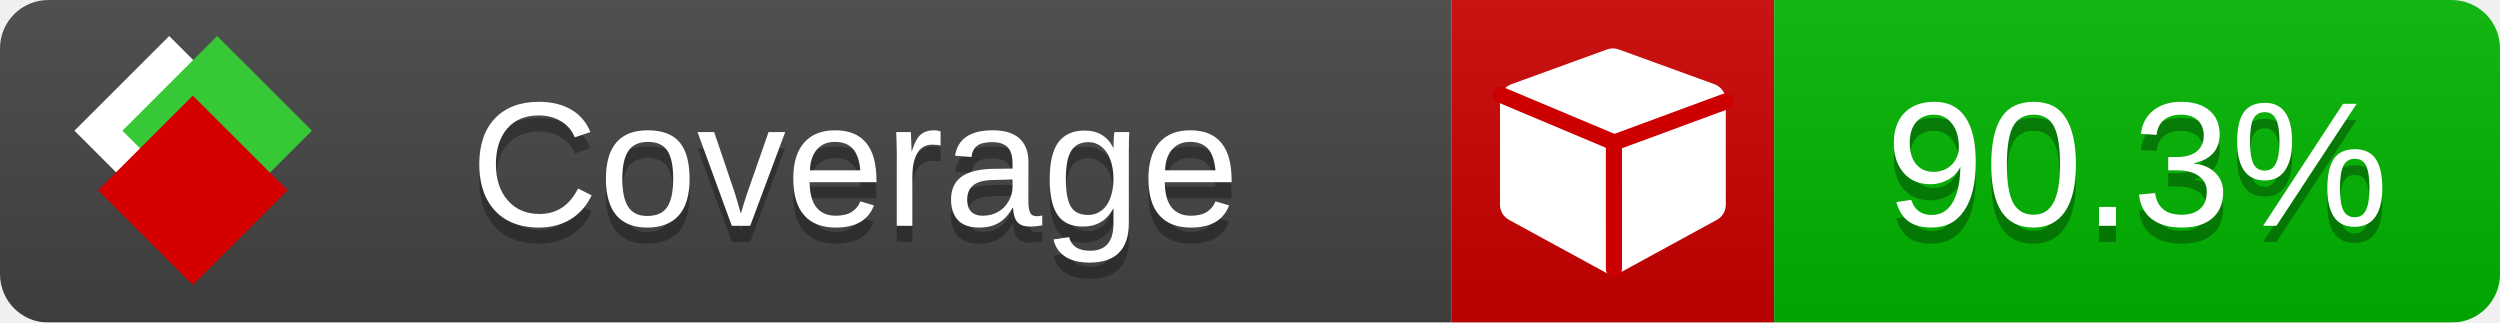
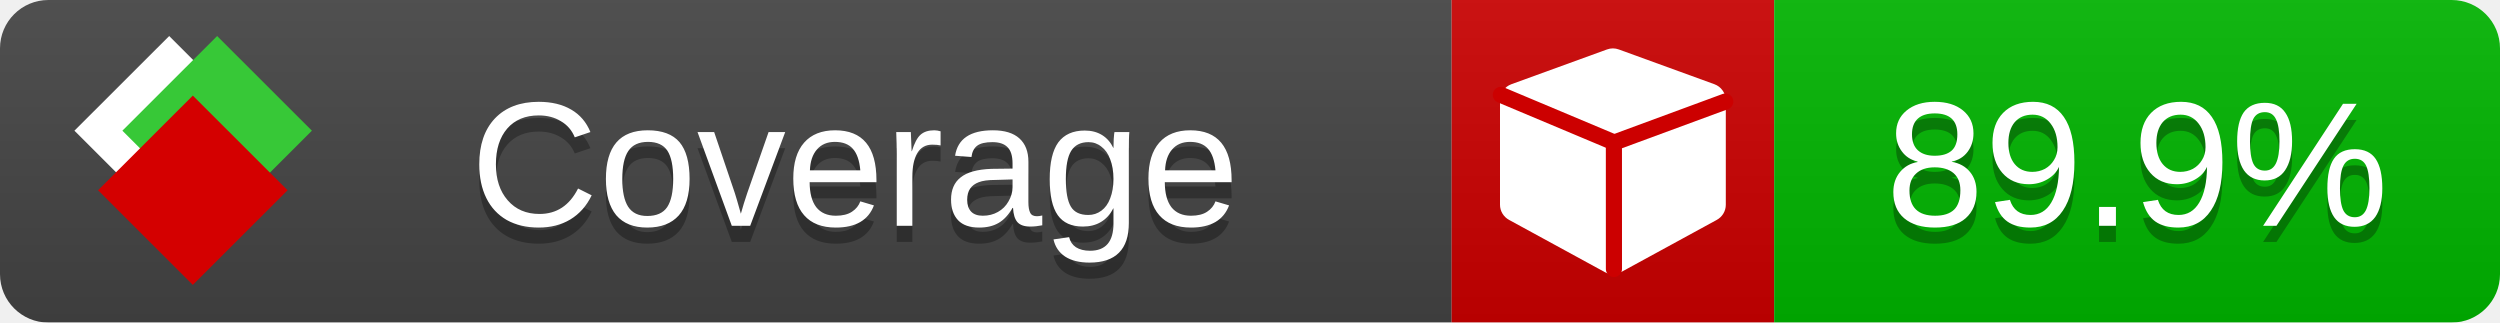
<svg xmlns="http://www.w3.org/2000/svg" xmlns:xlink="http://www.w3.org/1999/xlink" width="155" height="20">
  <style type="text/css">
          
            @keyframes fade1 {
                0% { visibility: visible; opacity: 1; }
               23% { visibility: visible; opacity: 1; }
               25% { visibility: hidden; opacity: 0; }
               48% { visibility: hidden; opacity: 0; }
               50% { visibility: hidden; opacity: 0; }
               73% { visibility: hidden; opacity: 0; }
               75% { visibility: hidden; opacity: 0; }
               98% { visibility: hidden; opacity: 0; }
              100% { visibility: visible; opacity: 1; }
            }
            @keyframes fade2 {
                0% { visibility: hidden; opacity: 0; }
               23% { visibility: hidden; opacity: 0; }
               25% { visibility: visible; opacity: 1; }
               48% { visibility: visible; opacity: 1; }
               50% { visibility: hidden; opacity: 0; }
               73% { visibility: hidden; opacity: 0; }
               75% { visibility: hidden; opacity: 0; }
               98% { visibility: hidden; opacity: 0; }
              100% { visibility: hidden; opacity: 0; }
            }
            @keyframes fade3 {
                0% { visibility: hidden; opacity: 0; }
               23% { visibility: hidden; opacity: 0; }
               25% { visibility: hidden; opacity: 0; }
               48% { visibility: hidden; opacity: 0; }
               50% { visibility: visible; opacity: 1; }
               73% { visibility: visible; opacity: 1; }
               75% { visibility: hidden; opacity: 0; }
               98% { visibility: hidden; opacity: 0; }
              100% { visibility: hidden; opacity: 0; }
            }
            @keyframes fade4 {
                0% { visibility: hidden; opacity: 0; }
               23% { visibility: hidden; opacity: 0; }
               25% { visibility: hidden; opacity: 0; }
               48% { visibility: hidden; opacity: 0; }
               50% { visibility: hidden; opacity: 0; }
               73% { visibility: hidden; opacity: 0; }
               75% { visibility: visible; opacity: 1; }
               98% { visibility: visible; opacity: 1; }
              100% { visibility: hidden; opacity: 0; }
            }
            .linecoverage {
                animation-duration: 15s;
                animation-name: fade1;
                animation-iteration-count: infinite;
            }
            .branchcoverage {
                animation-duration: 15s;
                animation-name: fade2;
                animation-iteration-count: infinite;
            }
            .methodcoverage {
                animation-duration: 15s;
                animation-name: fade3;
                animation-iteration-count: infinite;
            }
            .fullmethodcoverage {
                animation-duration: 15s;
                animation-name: fade4;
                animation-iteration-count: infinite;
            }
          
    </style>
  <defs>
    <linearGradient id="gradient" x2="0" y2="100%">
      <stop offset="0" stop-color="#bbb" stop-opacity=".1" />
      <stop offset="1" stop-opacity=".1" />
    </linearGradient>
    <linearGradient id="c">
      <stop offset="0" stop-color="#d40000" />
      <stop offset="1" stop-color="#ff2a2a" />
    </linearGradient>
    <linearGradient id="a">
      <stop offset="0" stop-color="#e0e0de" />
      <stop offset="1" stop-color="#fff" />
    </linearGradient>
    <linearGradient id="b">
      <stop offset="0" stop-color="#37c837" />
      <stop offset="1" stop-color="#217821" />
    </linearGradient>
    <linearGradient xlink:href="#a" id="e" x1="106.44" x2="69.96" y1="-11.96" y2="-46.84" gradientTransform="matrix(-.8426 -.00045 -.00045 -.8426 -94.27 -75.82)" gradientUnits="userSpaceOnUse" />
    <linearGradient xlink:href="#b" id="f" x1="56.19" x2="77.97" y1="-23.45" y2="10.62" gradientTransform="matrix(.8426 .00045 .00045 .8426 94.27 75.82)" gradientUnits="userSpaceOnUse" />
    <linearGradient xlink:href="#c" id="g" x1="79.98" x2="132.9" y1="10.79" y2="10.79" gradientTransform="matrix(.8426 .00045 .00045 .8426 94.27 75.82)" gradientUnits="userSpaceOnUse" />
    <mask id="mask">
      <rect width="155" height="20" rx="3" fill="#fff" />
    </mask>
    <g id="icon" transform="matrix(.04486 0 0 .04481 -.48 -.63)">
      <rect width="52.92" height="52.92" x="-109.72" y="-27.13" fill="url(#e)" transform="rotate(-135)" />
      <rect width="52.92" height="52.92" x="70.19" y="-39.18" fill="url(#f)" transform="rotate(45)" />
      <rect width="52.92" height="52.92" x="80.05" y="-15.74" fill="url(#g)" transform="rotate(45)" />
    </g>
  </defs>
  <g mask="url(#mask)">
    <rect x="0" y="0" width="90" height="20" fill="#444" />
    <rect x="90" y="0" width="20" height="20" fill="#c00" />
    <rect x="110" y="0" width="45" height="20" fill="#00B600" />
    <rect x="0" y="0" width="155" height="20" fill="url(#gradient)" />
  </g>
  <g>
    <path class="" fill="#fff" d="m 107,6.231 v 6.462 c 0,0.196 -0.051,0.379 -0.151,0.547 -0.101,0.168 -0.238,0.3 -0.412,0.395 l -5.923,3.231 c -0.157,0.09 -0.328,0.135 -0.513,0.135 -0.185,0 -0.356,-0.045 -0.513,-0.135 l -5.923,-3.231 C 93.39,13.539 93.252,13.407 93.151,13.239 93.05,13.071 93,12.889 93,12.692 v -6.462 c 0,-0.224 0.065,-0.429 0.194,-0.614 0.129,-0.185 0.3,-0.317 0.513,-0.395 l 5.923,-2.154 c 0.123,-0.045 0.247,-0.067 0.37,-0.067 0.123,0 0.247,0.022 0.37,0.067 l 5.923,2.154 c 0.213,0.079 0.384,0.21 0.513,0.395 0.129,0.185 0.194,0.39 0.194,0.614 z" />
    <path class="" style="fill:none;stroke:#cc0000;stroke-width:1;stroke-linecap:round;stroke-dasharray:none;stroke-opacity:1" d="m 100.064,16.677 -0.002,-7.833 6.906,-2.547" />
    <path class="" style="fill:none;stroke:#cc0000;stroke-width:1;stroke-linecap:round;stroke-dasharray:none;stroke-opacity:1" d="M 99.914,8.765 93.052,5.882" />
  </g>
  <g fill="#fff" text-anchor="middle" font-family="Verdana,Arial,Geneva,sans-serif" font-size="11">
    <a xlink:href="https://github.com/danielpalme/ReportGenerator" target="_top">
      <use xlink:href="#icon" transform="translate(3,1) scale(3.5)" />
    </a>
    <text x="53" y="15" fill="#010101" fill-opacity=".3">Coverage</text>
    <text x="53" y="14" fill="#fff">Coverage</text>
-     <text class="" x="132.5" y="15" fill="#010101" fill-opacity=".3">90.3%</text>
-     <text class="" x="132.5" y="14">90.3%</text>
+     <text class="" x="132.5" y="15" fill="#010101" fill-opacity=".3">89.9%</text>
+     <text class="" x="132.5" y="14">89.9%</text>
  </g>
  <g>
    <rect class="" x="90" y="0" width="65" height="20" fill-opacity="0" />
  </g>
</svg>
